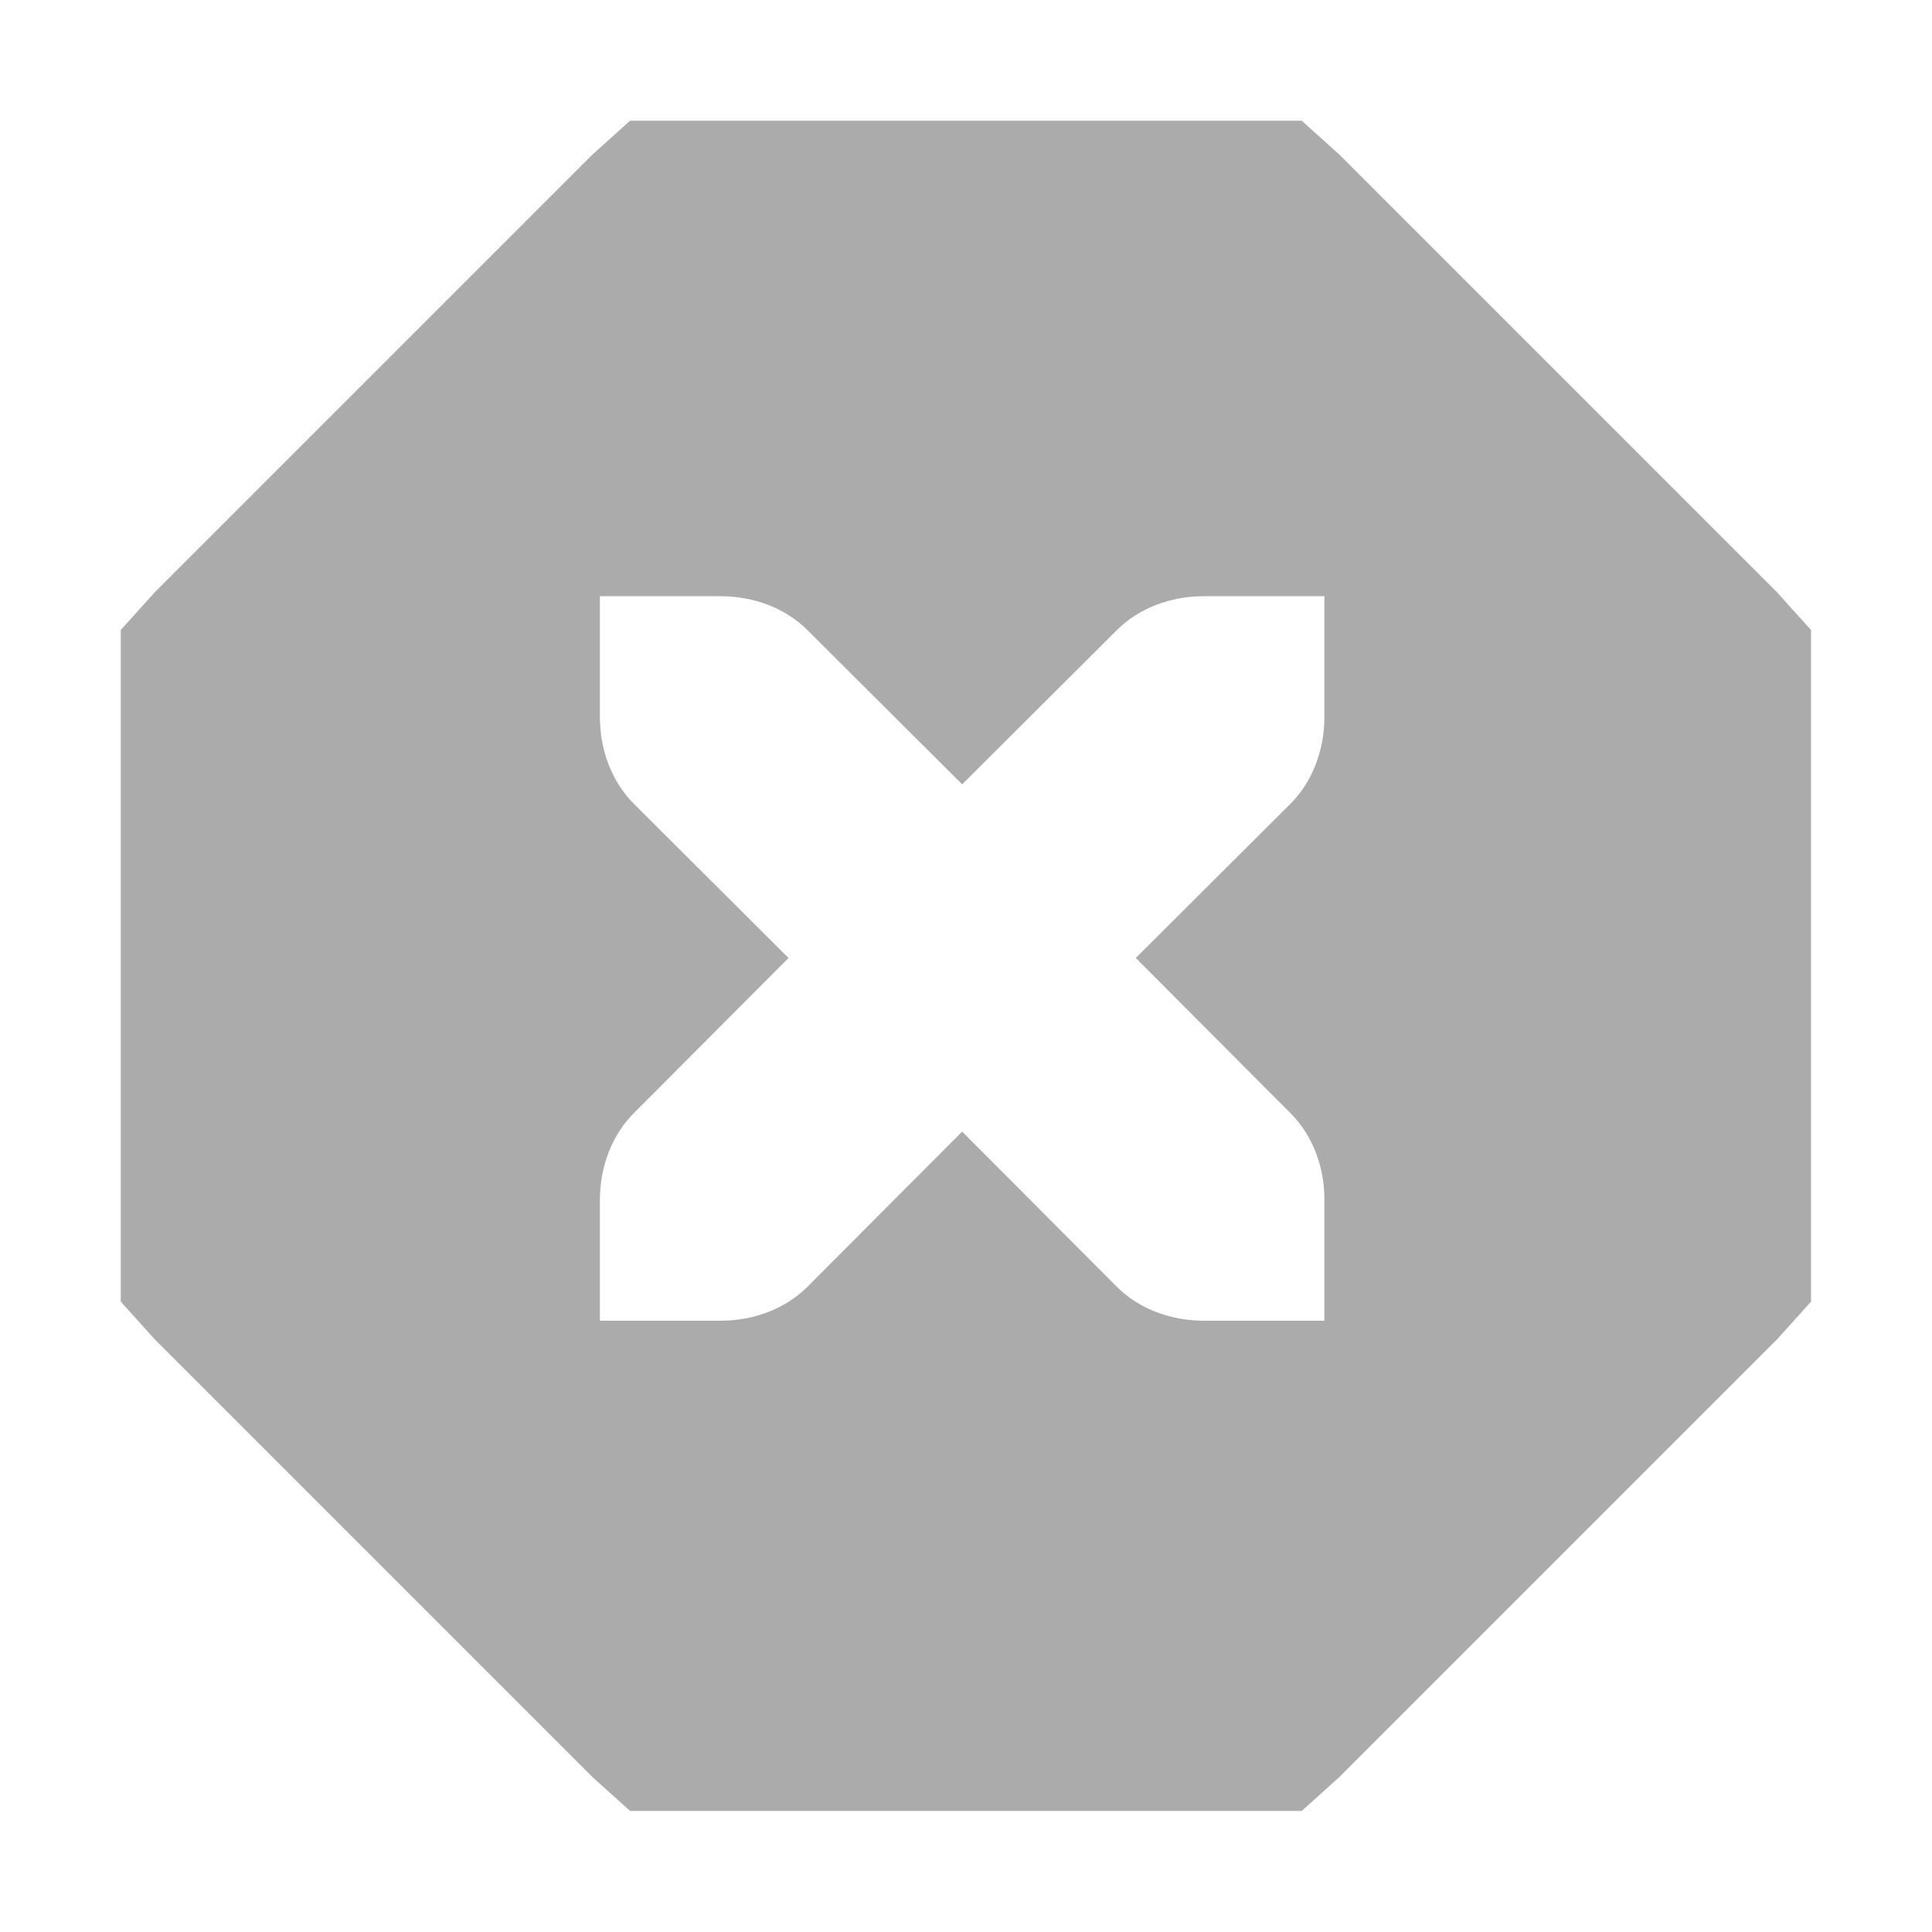
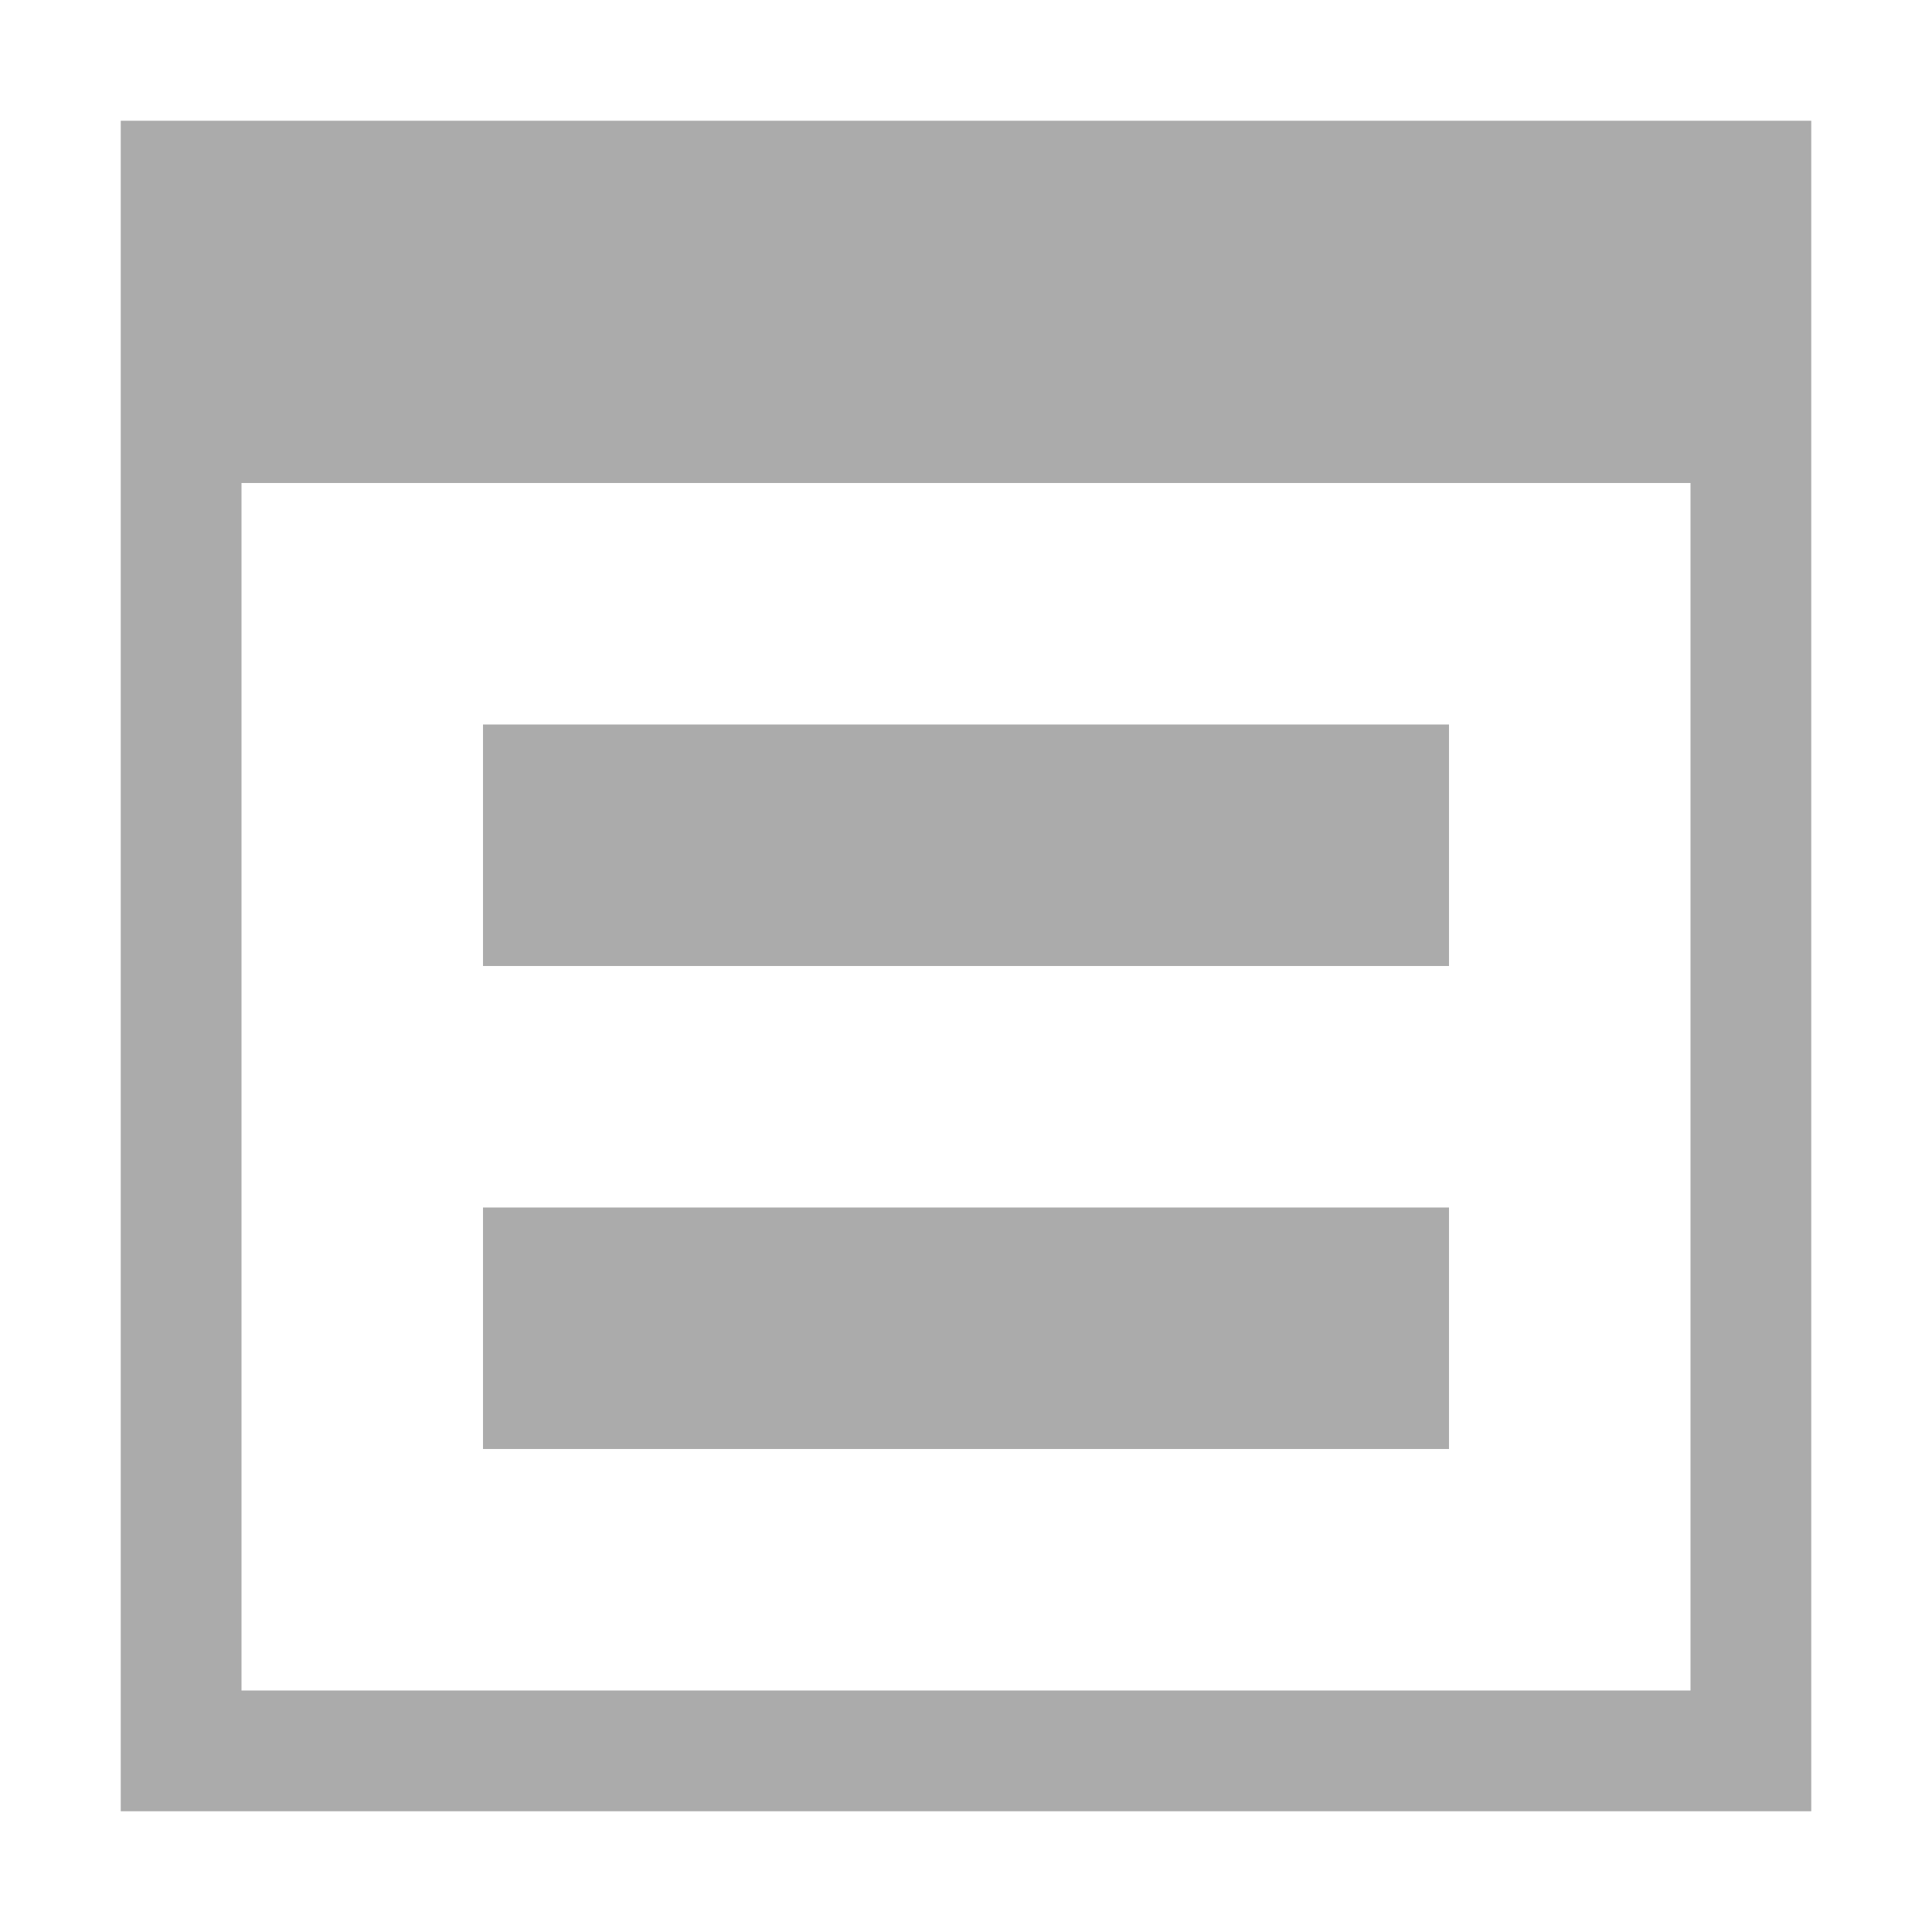
- <svg xmlns="http://www.w3.org/2000/svg" height="16" style="enable-background:new" version="1.1" width="16">
-   <g transform="translate(-445.0319,38.93752)">
-     <path d="m 450.25,-37.938 -0.312,0.281 -3.625,3.625 -0.281,0.312 0,0.406 0,4.75 0,0.406 0.281,0.312 3.625,3.625 0.312,0.281 0.406,0 4.75,0 0.406,0 0.312,-0.281 3.625,-3.625 0.281,-0.312 0,-0.406 0,-4.75 0,-0.406 -0.281,-0.312 -3.625,-3.625 -0.312,-0.281 -0.406,0 -4.75,0 -0.406,0 z m -0.25,3.938 1,0 c 0.276,0 0.538,0.1 0.719,0.281 l 1.281,1.277 1.281,-1.277 C 454.462,-33.9 454.724,-34 455,-34 l 1,0 0,1 c 0,0.276 -0.1,0.538 -0.281,0.719 l -1.281,1.277 1.281,1.285 c 0.181,0.181 0.283,0.443 0.281,0.719 l 0,1 -1,0 c -0.276,0 -0.538,-0.1 -0.719,-0.281 l -1.281,-1.285 -1.281,1.285 C 451.538,-28.1 451.276,-28 451,-28 l -1,0 0,-1 c 0,-0.276 0.1,-0.538 0.281,-0.719 l 1.281,-1.285 -1.281,-1.277 C 450.1,-32.462 450,-32.724 450,-33 l 0,-1 z" style="fill:#ababab;fill-opacity:1;" />
-   </g>
+ <svg xmlns="http://www.w3.org/2000/svg" height="16" style="enable-background:new" version="1.1" width="16" id="svg8">
+   <defs id="defs12" />
+   <path style="opacity:1;fill:#ababab;fill-opacity:1" d="M 1 1 L 1 3 L 1 4 L 1 14 L 1 15 L 15 15 L 15 14 L 15 4 L 15 3 L 15 1 L 1 1 z M 2 4 L 14 4 L 14 14 L 2 14 L 2 4 z M 4 6 L 4 8 L 12 8 L 12 6 L 4 6 z M 4 10 L 4 12 L 12 12 L 12 10 L 4 10 z " id="path18" />
</svg>
